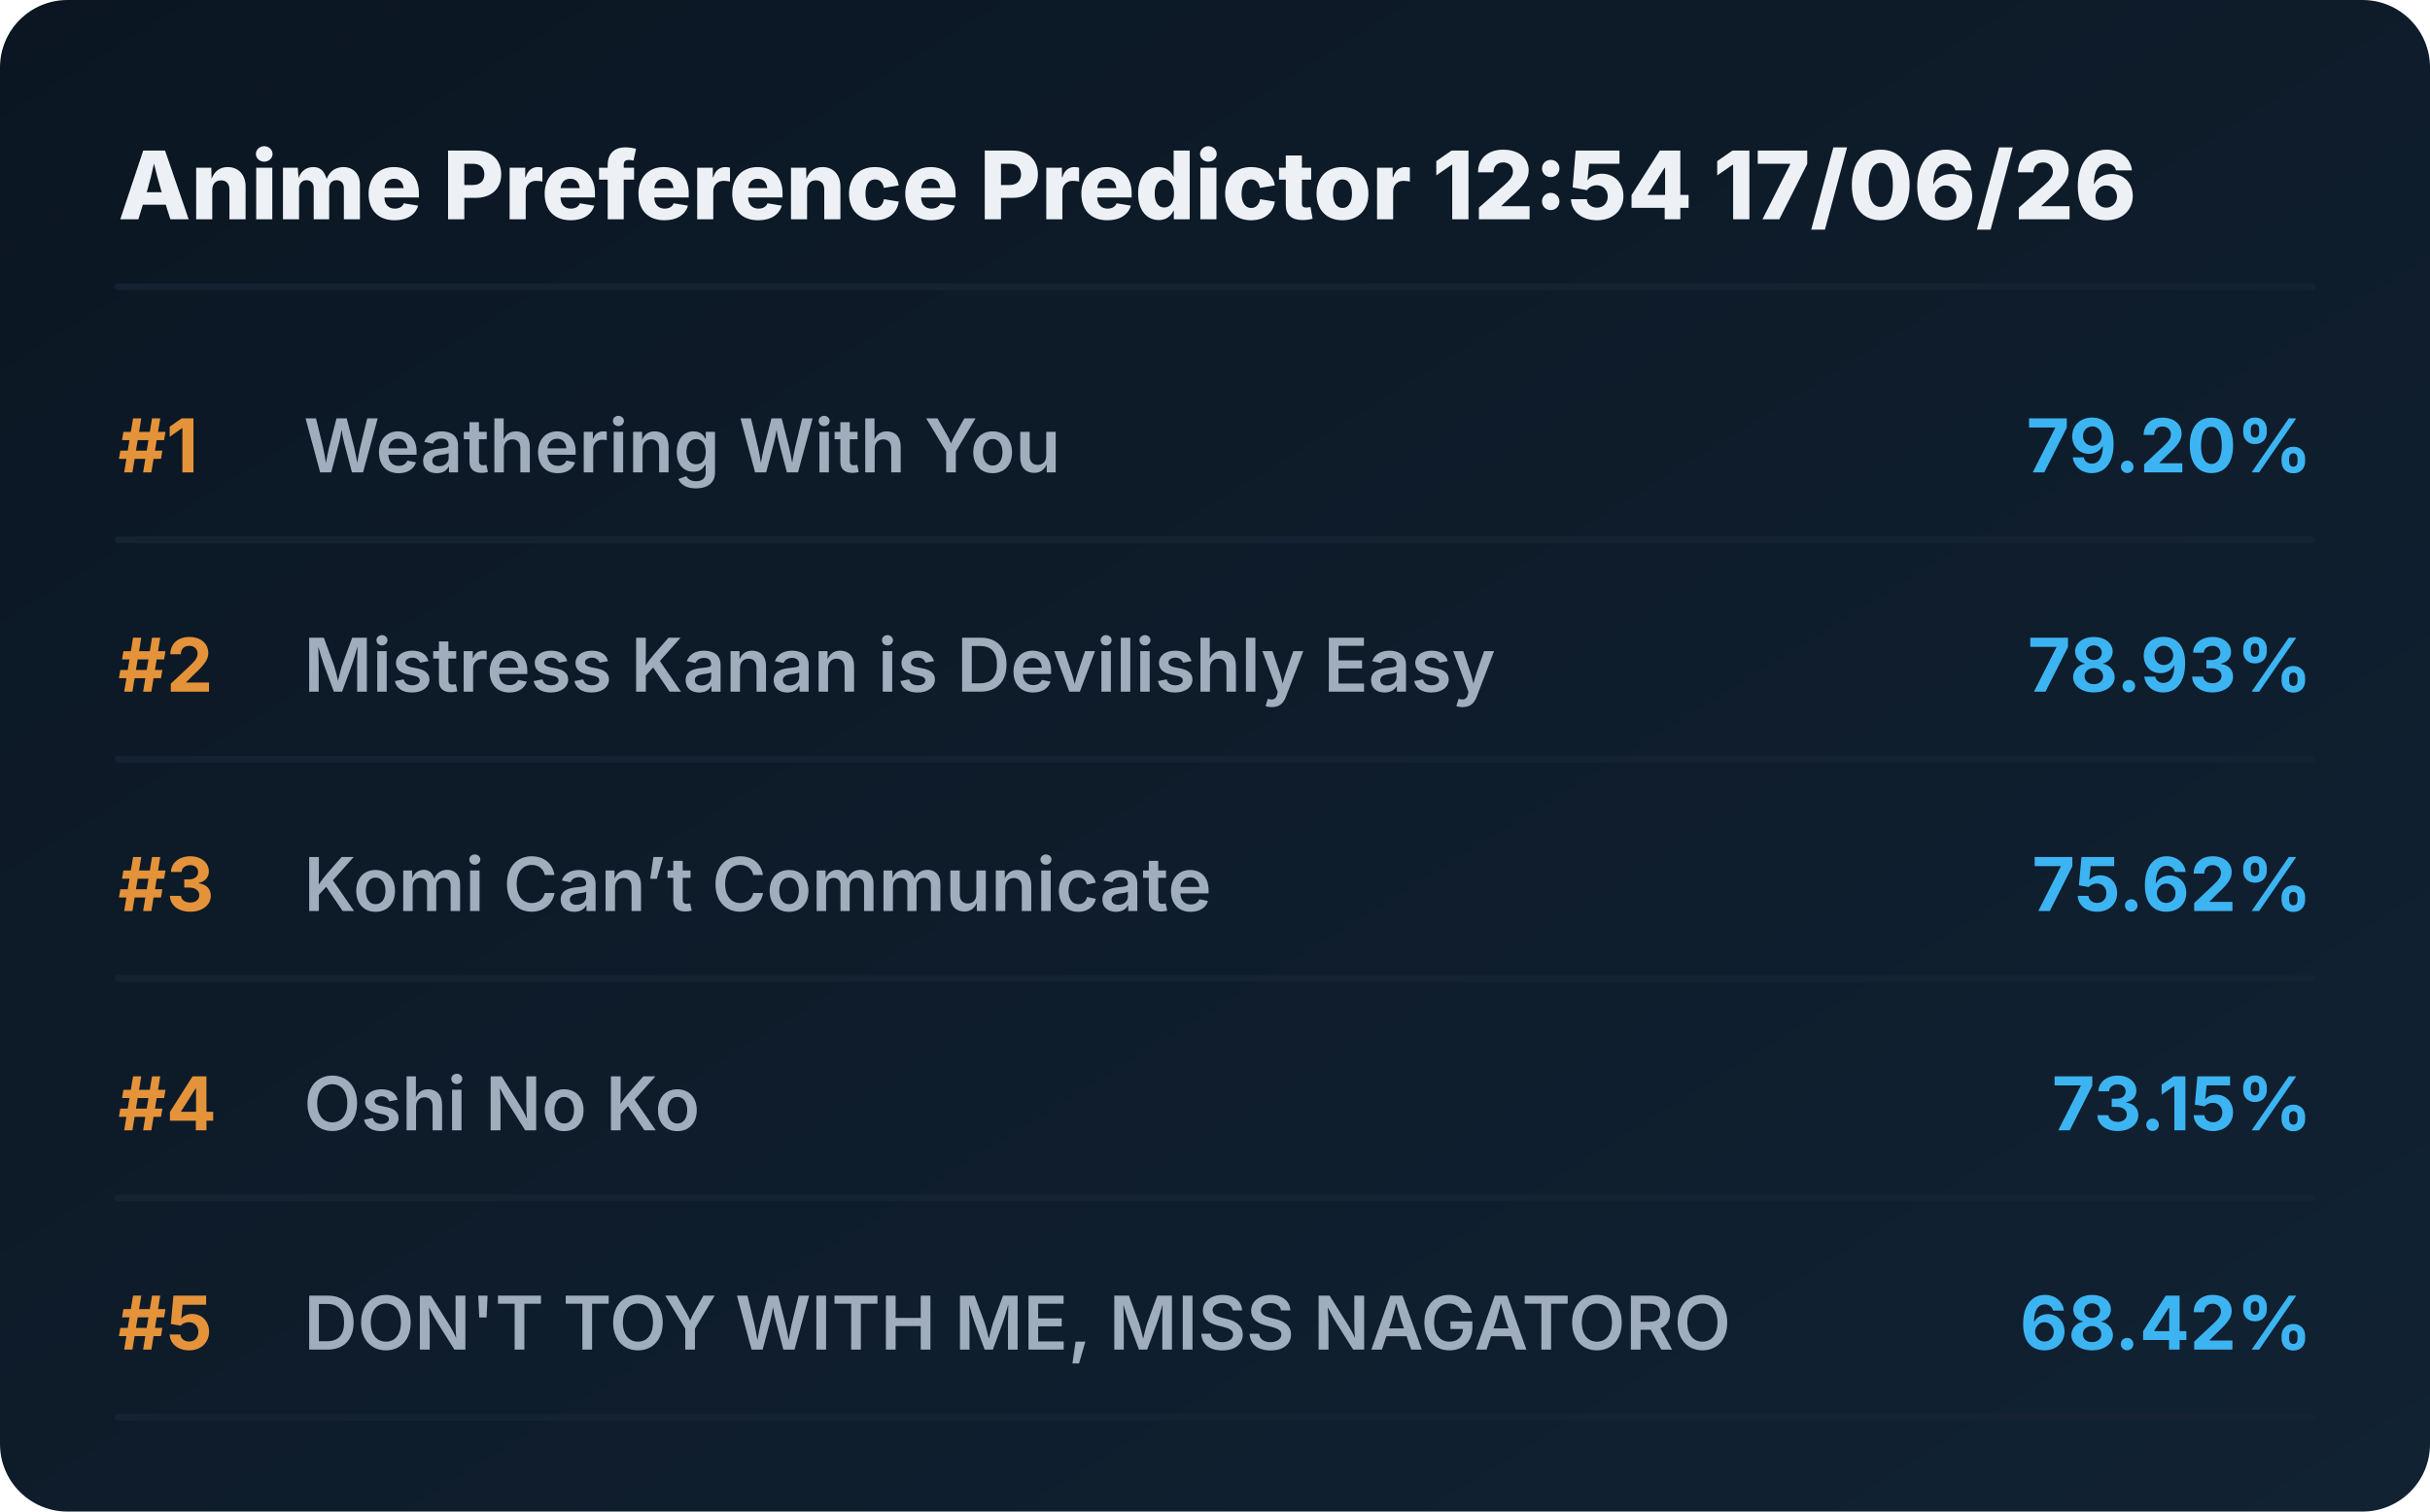
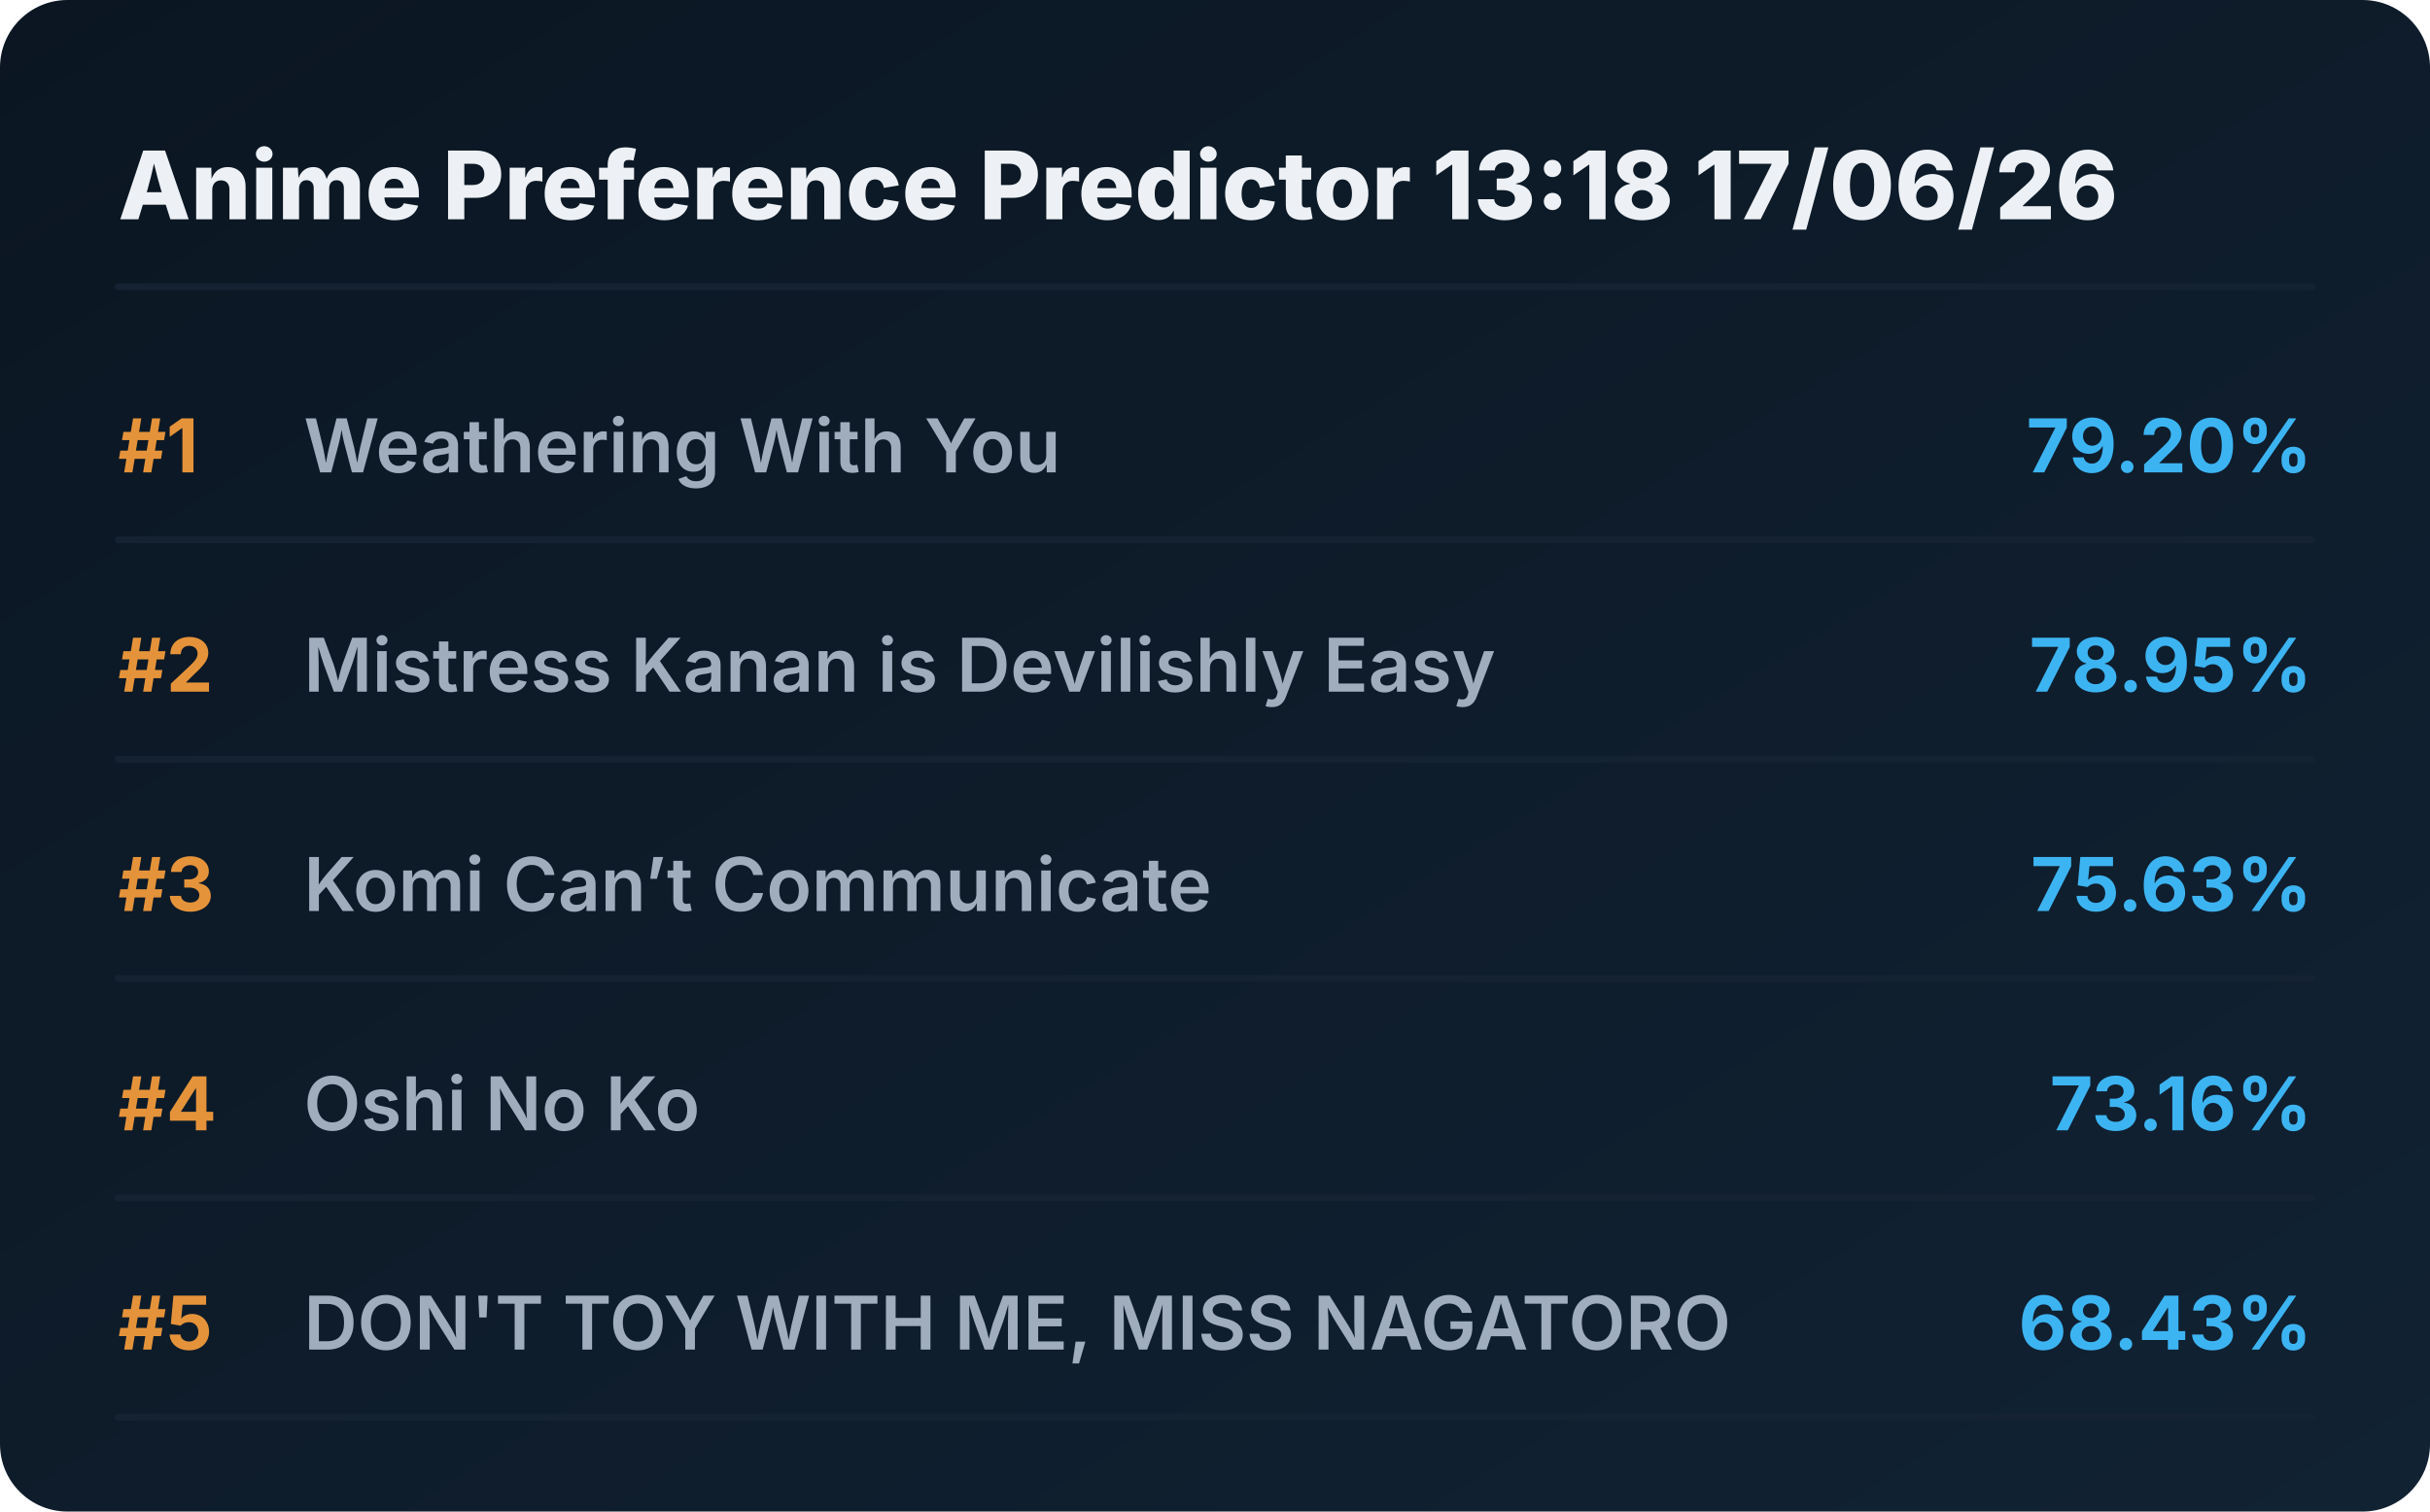
<svg xmlns="http://www.w3.org/2000/svg" viewBox="0 0 720 448" preserveAspectRatio="xMidYMid meet" style="width: 100%; height: auto; max-width: 720px;">
  <defs>
    <linearGradient id="boxGrad" x1="0%" y1="0%" x2="100%" y2="100%">
      <stop offset="0%" stop-color="#0b1622" />
      <stop offset="100%" stop-color="#112233" />
    </linearGradient>
    <clipPath id="titleClip">
      <rect x="90" y="0" width="510" height="100%" />
    </clipPath>
  </defs>
  <style>
    .bg { fill: url(#boxGrad); rx: 20px; }
    .header { font-family: 'Overpass', 'Inter', system-ui, sans-serif; font-weight: 800; font-size: 28px; fill: #edf1f5; }
    .rank { font-family: 'Overpass', 'Inter', system-ui, sans-serif; font-weight: 700; font-size: 22px; fill: #e5933a; }
    .title { font-family: 'Overpass', 'Inter', system-ui, sans-serif; font-weight: 600; font-size: 22px; fill: #9fadbd; }
    .score { font-family: 'Overpass', 'Inter', system-ui, sans-serif; font-weight: 700; font-size: 22px; fill: #3db4f2; }
    .line { stroke: #152232; stroke-width: 2; stroke-linecap: round; }
  </style>
  <rect class="bg" width="720" height="448" />
-   <text x="35" y="65" class="header">Anime Preference Predictor 12:54 17/06/26</text>
+   <text x="35" y="65" class="header">Anime Preference Predictor 13:18 17/06/26</text>
  <line x1="35" y1="85" x2="685" y2="85" class="line" />
  <g transform="translate(0, 0)">
    <text x="35" y="140" class="rank">#1</text>
    <text x="90" y="140" class="title">Weathering With You</text>
    <text x="685" y="140" class="score" text-anchor="end">79.20%</text>
    <line x1="35" y1="160" x2="685" y2="160" class="line" />
  </g>
  <g transform="translate(0, 65)">
    <text x="35" y="140" class="rank">#2</text>
    <text x="90" y="140" class="title">Mistress Kanan is Devilishly Easy</text>
-     <text x="685" y="140" class="score" text-anchor="end">78.93%</text>
+     <text x="685" y="140" class="score" text-anchor="end">78.95%</text>
    <line x1="35" y1="160" x2="685" y2="160" class="line" />
  </g>
  <g transform="translate(0, 130)">
    <text x="35" y="140" class="rank">#3</text>
    <text x="90" y="140" class="title">Komi Can’t Communicate</text>
-     <text x="685" y="140" class="score" text-anchor="end">75.62%</text>
+     <text x="685" y="140" class="score" text-anchor="end">75.63%</text>
    <line x1="35" y1="160" x2="685" y2="160" class="line" />
  </g>
  <g transform="translate(0, 195)">
    <text x="35" y="140" class="rank">#4</text>
    <text x="90" y="140" class="title">Oshi No Ko</text>
-     <text x="685" y="140" class="score" text-anchor="end">73.15%</text>
+     <text x="685" y="140" class="score" text-anchor="end">73.16%</text>
    <line x1="35" y1="160" x2="685" y2="160" class="line" />
  </g>
  <g transform="translate(0, 260)">
    <text x="35" y="140" class="rank">#5</text>
    <text x="90" y="140" class="title">DON'T TOY WITH ME, MISS NAGATORO</text>
-     <text x="685" y="140" class="score" text-anchor="end">68.42%</text>
+     <text x="685" y="140" class="score" text-anchor="end">68.43%</text>
    <line x1="35" y1="160" x2="685" y2="160" class="line" />
  </g>
</svg>
